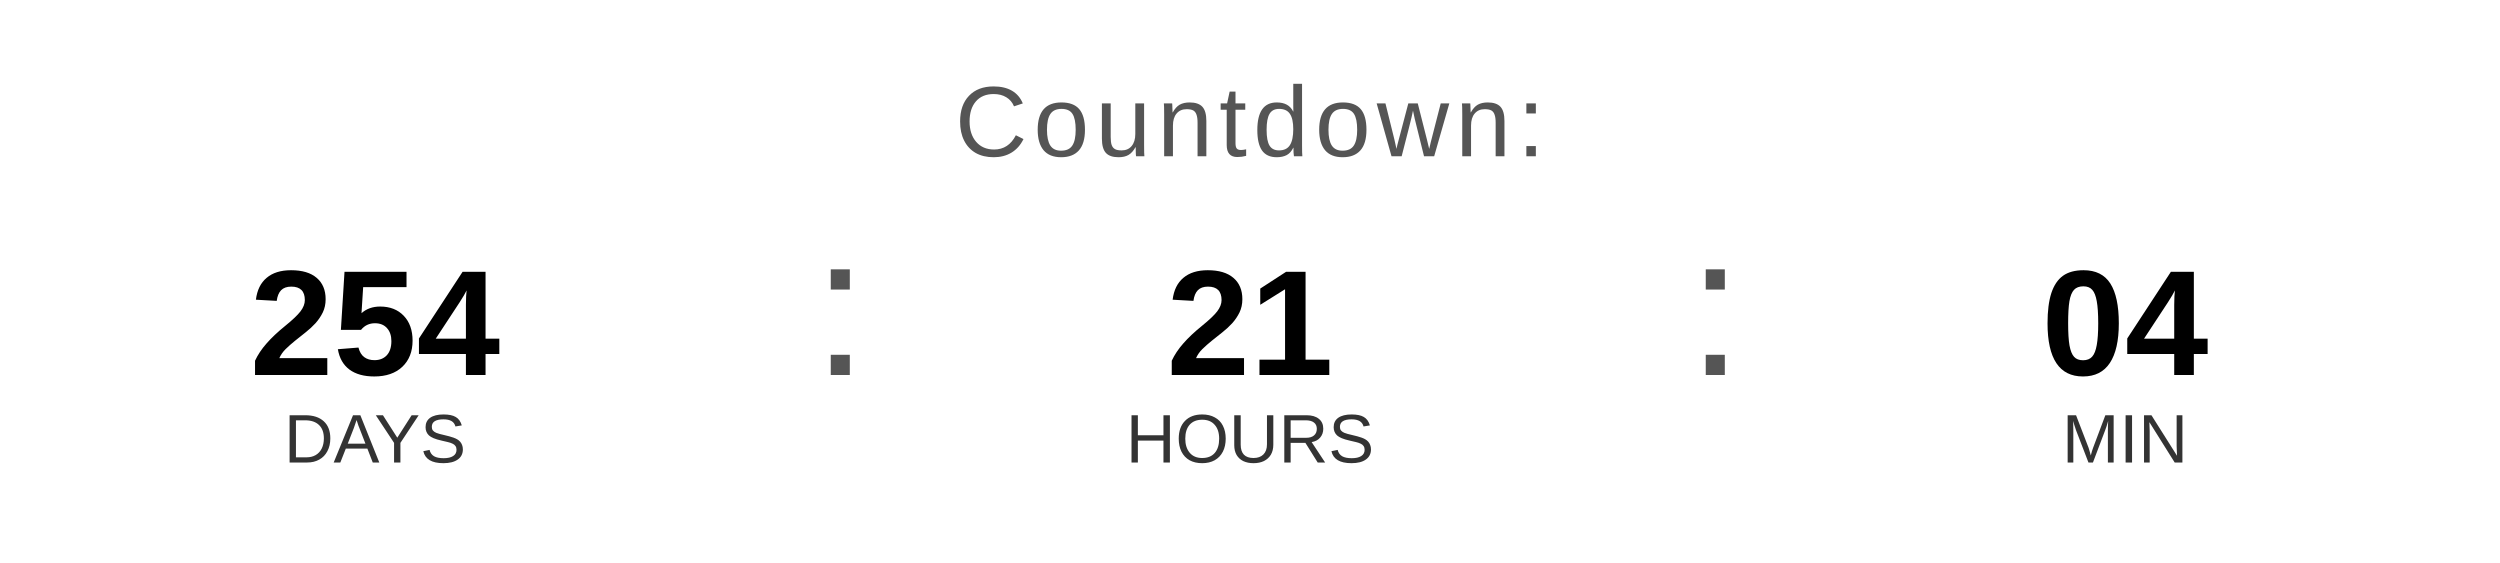
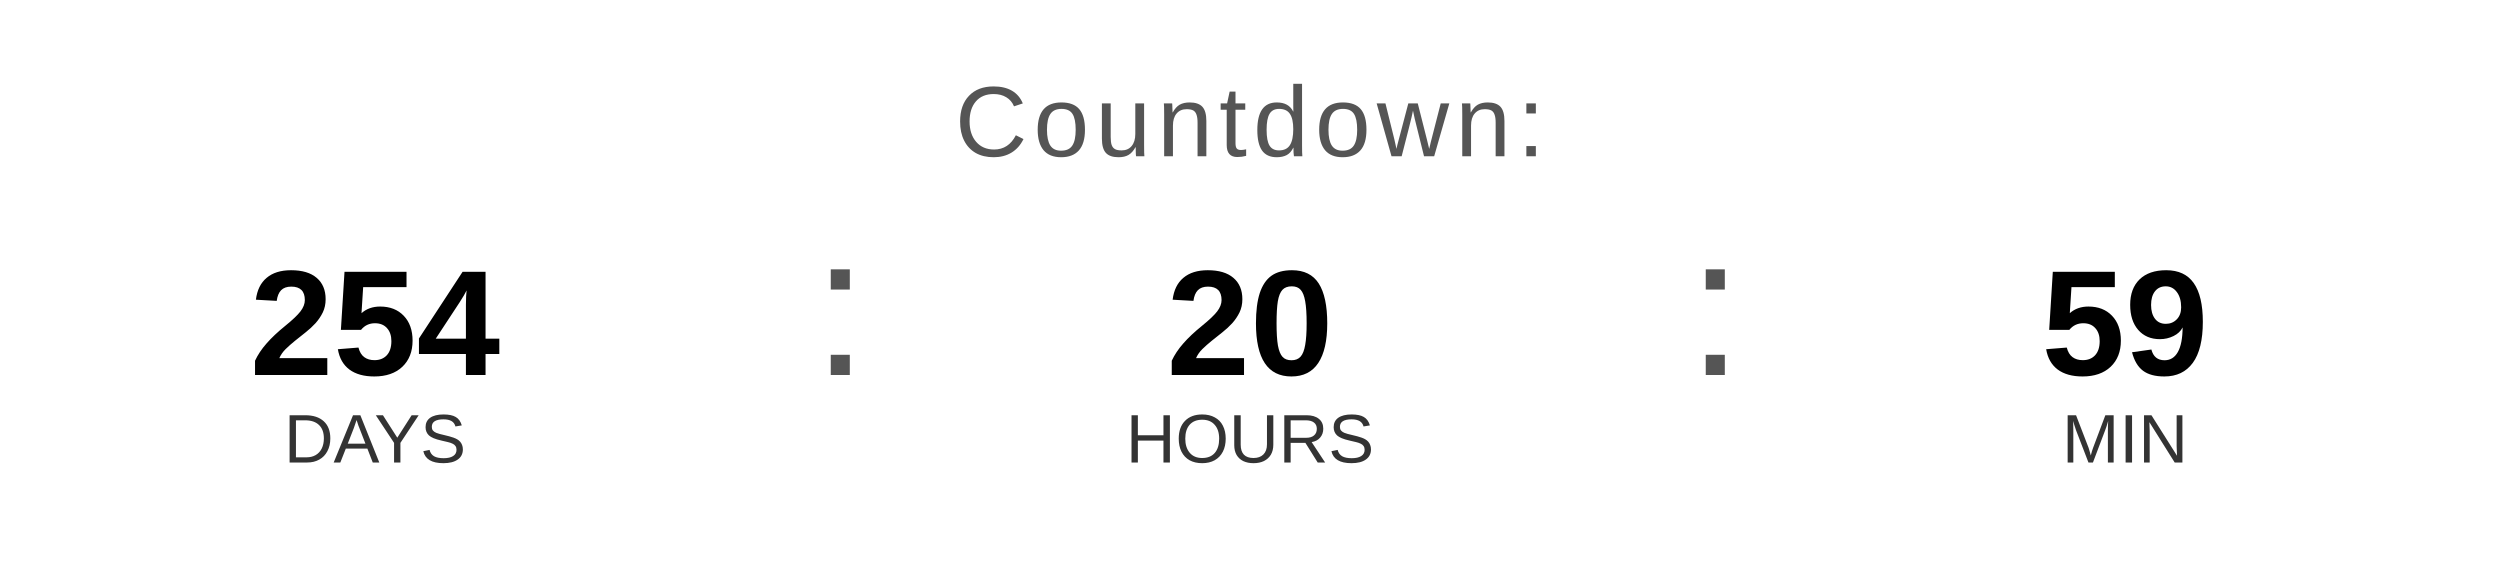
<svg xmlns="http://www.w3.org/2000/svg" width="400" height="90" viewBox="0 0 400 90">
  <text x="200" y="25" font-family="Arial, Helvetica, sans-serif" font-size="16" fill="#555555" text-anchor="middle" letter-spacing="1">
    Countdown:
  </text>
  <text x="60" y="60" font-family="Arial, Helvetica, sans-serif" font-size="24" font-weight="bold" fill="#000000" text-anchor="middle">254</text>
  <text x="60" y="74" font-family="Arial, Helvetica, sans-serif" font-size="11" fill="#333333" text-anchor="middle">DAYS</text>
  <text x="130" y="60" font-family="Arial, sans-serif" font-size="32" fill="#555555">:</text>
-   <text x="200" y="60" font-family="Arial, Helvetica, sans-serif" font-size="24" font-weight="bold" fill="#000000" text-anchor="middle">21</text>
+   <text x="200" y="60" font-family="Arial, Helvetica, sans-serif" font-size="24" font-weight="bold" fill="#000000" text-anchor="middle">20</text>
  <text x="200" y="74" font-family="Arial, Helvetica, sans-serif" font-size="11" fill="#333333" text-anchor="middle">HOURS</text>
  <text x="270" y="60" font-family="Arial, sans-serif" font-size="32" fill="#555555">:</text>
-   <text x="340" y="60" font-family="Arial, Helvetica, sans-serif" font-size="24" font-weight="bold" fill="#000000" text-anchor="middle">04</text>
+   <text x="340" y="60" font-family="Arial, Helvetica, sans-serif" font-size="24" font-weight="bold" fill="#000000" text-anchor="middle">59</text>
  <text x="340" y="74" font-family="Arial, Helvetica, sans-serif" font-size="11" fill="#333333" text-anchor="middle">MIN</text>
</svg>
